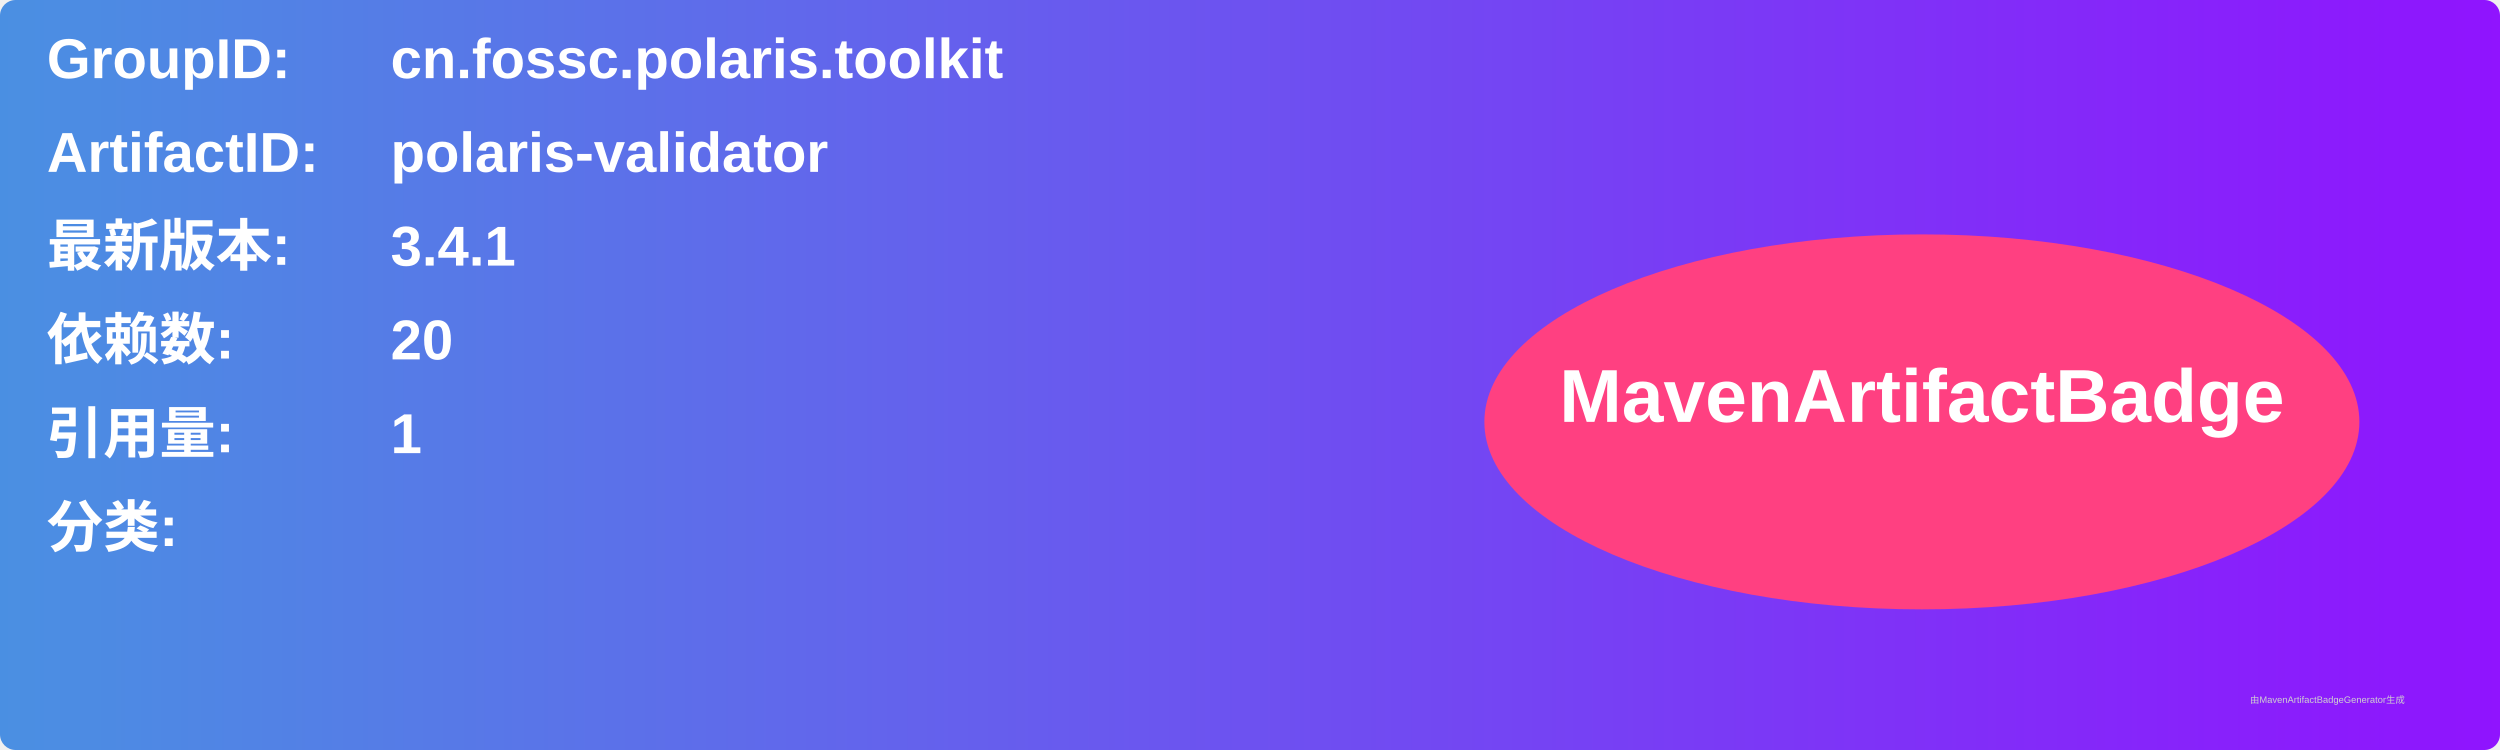
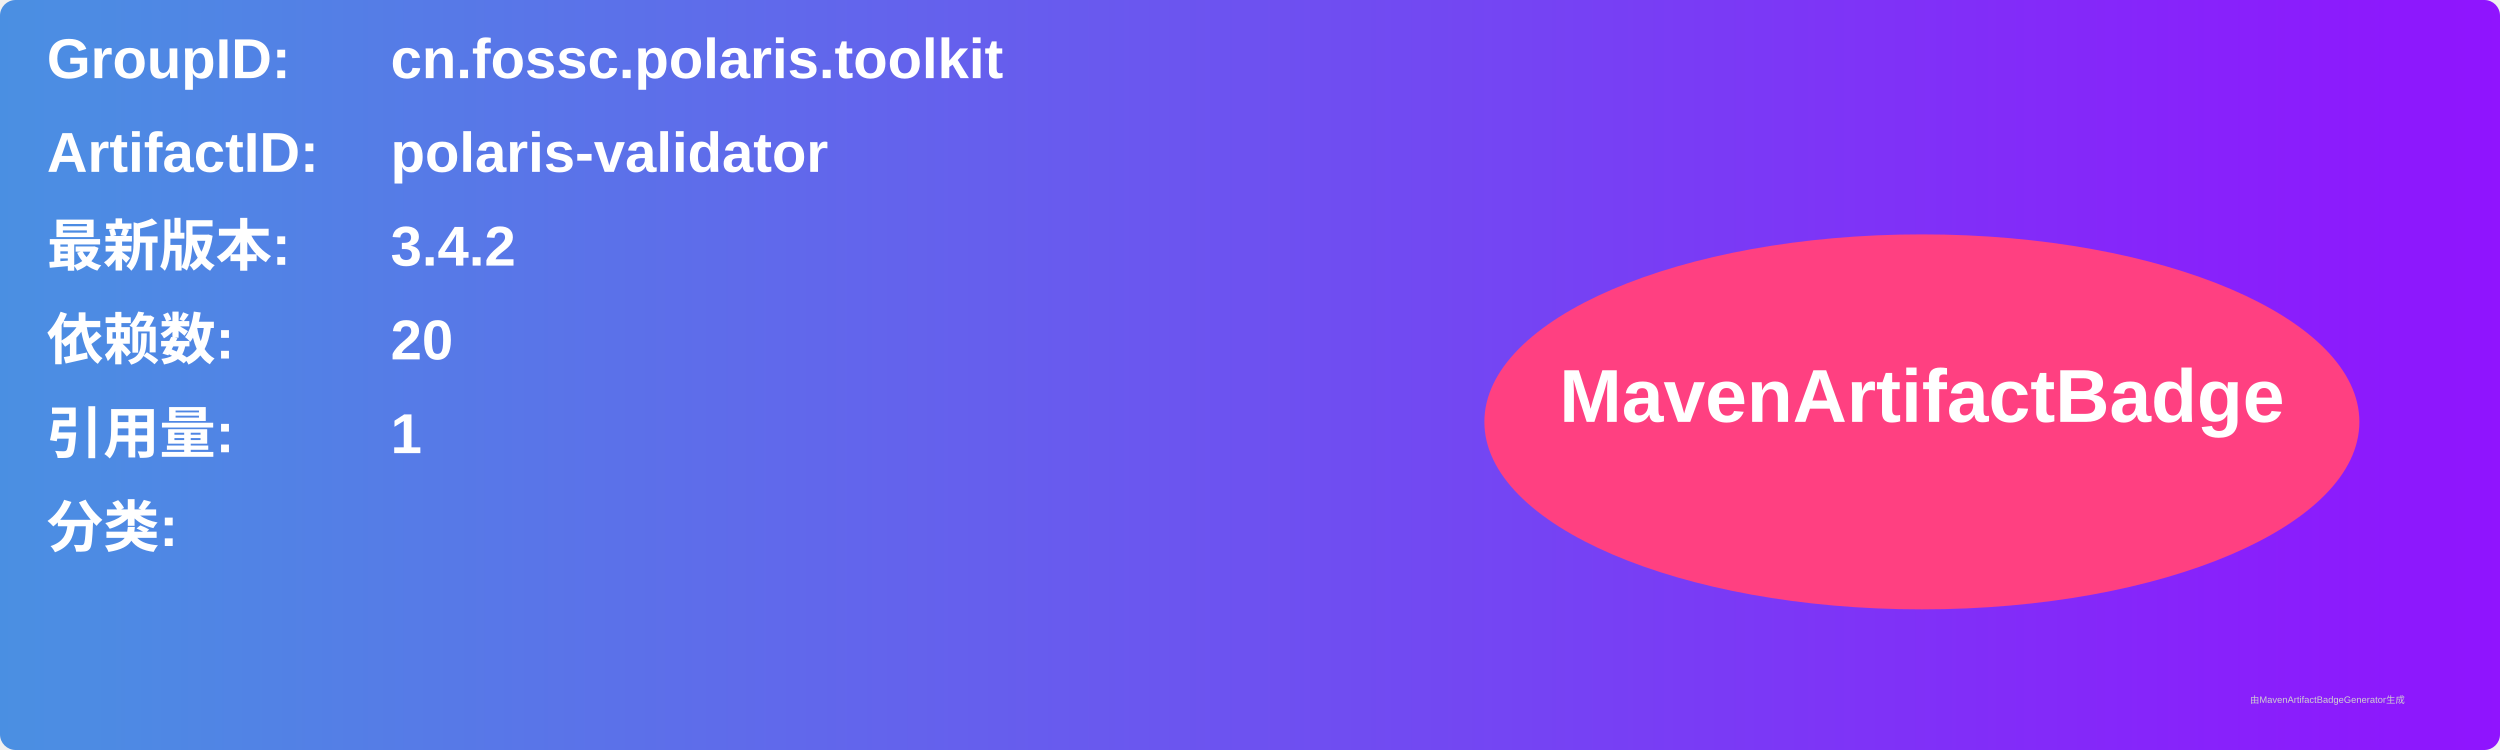
<svg xmlns="http://www.w3.org/2000/svg" width="800" height="240" viewBox="0 0 800 240">
  <linearGradient id="grad" x1="0%" y1="0%" x2="100%" y2="0%">
    <stop offset="0%" stop-color="#4a90e2" />
    <stop offset="100%" stop-color="#9013fe" />
  </linearGradient>
  <rect width="100%" height="100%" rx="5" ry="5" fill="url(#grad)" />
  <g transform="translate(15, 15)">
    <text x="0" y="10" font-family="Arial" font-size="18" fill="white" font-weight="bold" width="260">GroupID:</text>
    <text x="110" y="10" font-family="Arial" font-size="18" fill="white" font-weight="bold" width="460">cn.fossc.polaris.toolkit</text>
    <text x="0" y="40" font-family="Arial" font-size="18" fill="white" font-weight="bold" width="260">ArtifactID:</text>
    <text x="110" y="40" font-family="Arial" font-size="18" fill="white" font-weight="bold" width="460">polaris-validator</text>
    <text x="0" y="70" font-family="Arial" font-size="18" fill="white" font-weight="bold">最新版本:</text>
    <text x="110" y="70" font-family="Arial" font-size="18" fill="white" font-weight="bold">
-       <tspan font-weight="bold">3.4.1</tspan>
+       <tspan font-weight="bold">3.4.2</tspan>
    </text>
    <text x="0" y="100" font-family="Arial" font-size="18" fill="white" font-weight="bold">依赖数: </text>
    <text x="110" y="100" font-family="Arial" font-size="18" fill="white">
      <tspan font-weight="bold">20</tspan>
    </text>
    <text x="0" y="130" font-family="Arial" font-size="18" fill="white" font-weight="bold">引用量: </text>
    <text x="110" y="130" font-family="Arial" font-size="18" fill="white">
      <tspan font-weight="bold">1</tspan>
    </text>
    <text x="0" y="160" font-family="Arial" font-size="18" fill="white" font-weight="bold">分类:</text>
    <text x="10" y="190" font-family="Arial" font-size="10" fill="white">
      <tspan font-weight="bold" />
    </text>
    <ellipse cx="600" cy="120" rx="140" ry="60" fill="#ff4081" />
    <text x="600" y="120" text-anchor="middle" font-family="Arial" font-size="24" fill="white" font-weight="bold">MavenArtifactBadge</text>
  </g>
  <text x="720" y="225" font-family="Arial" font-size="3" fill="#d0d0d0">由MavenArtifactBadgeGenerator生成</text>
</svg>
